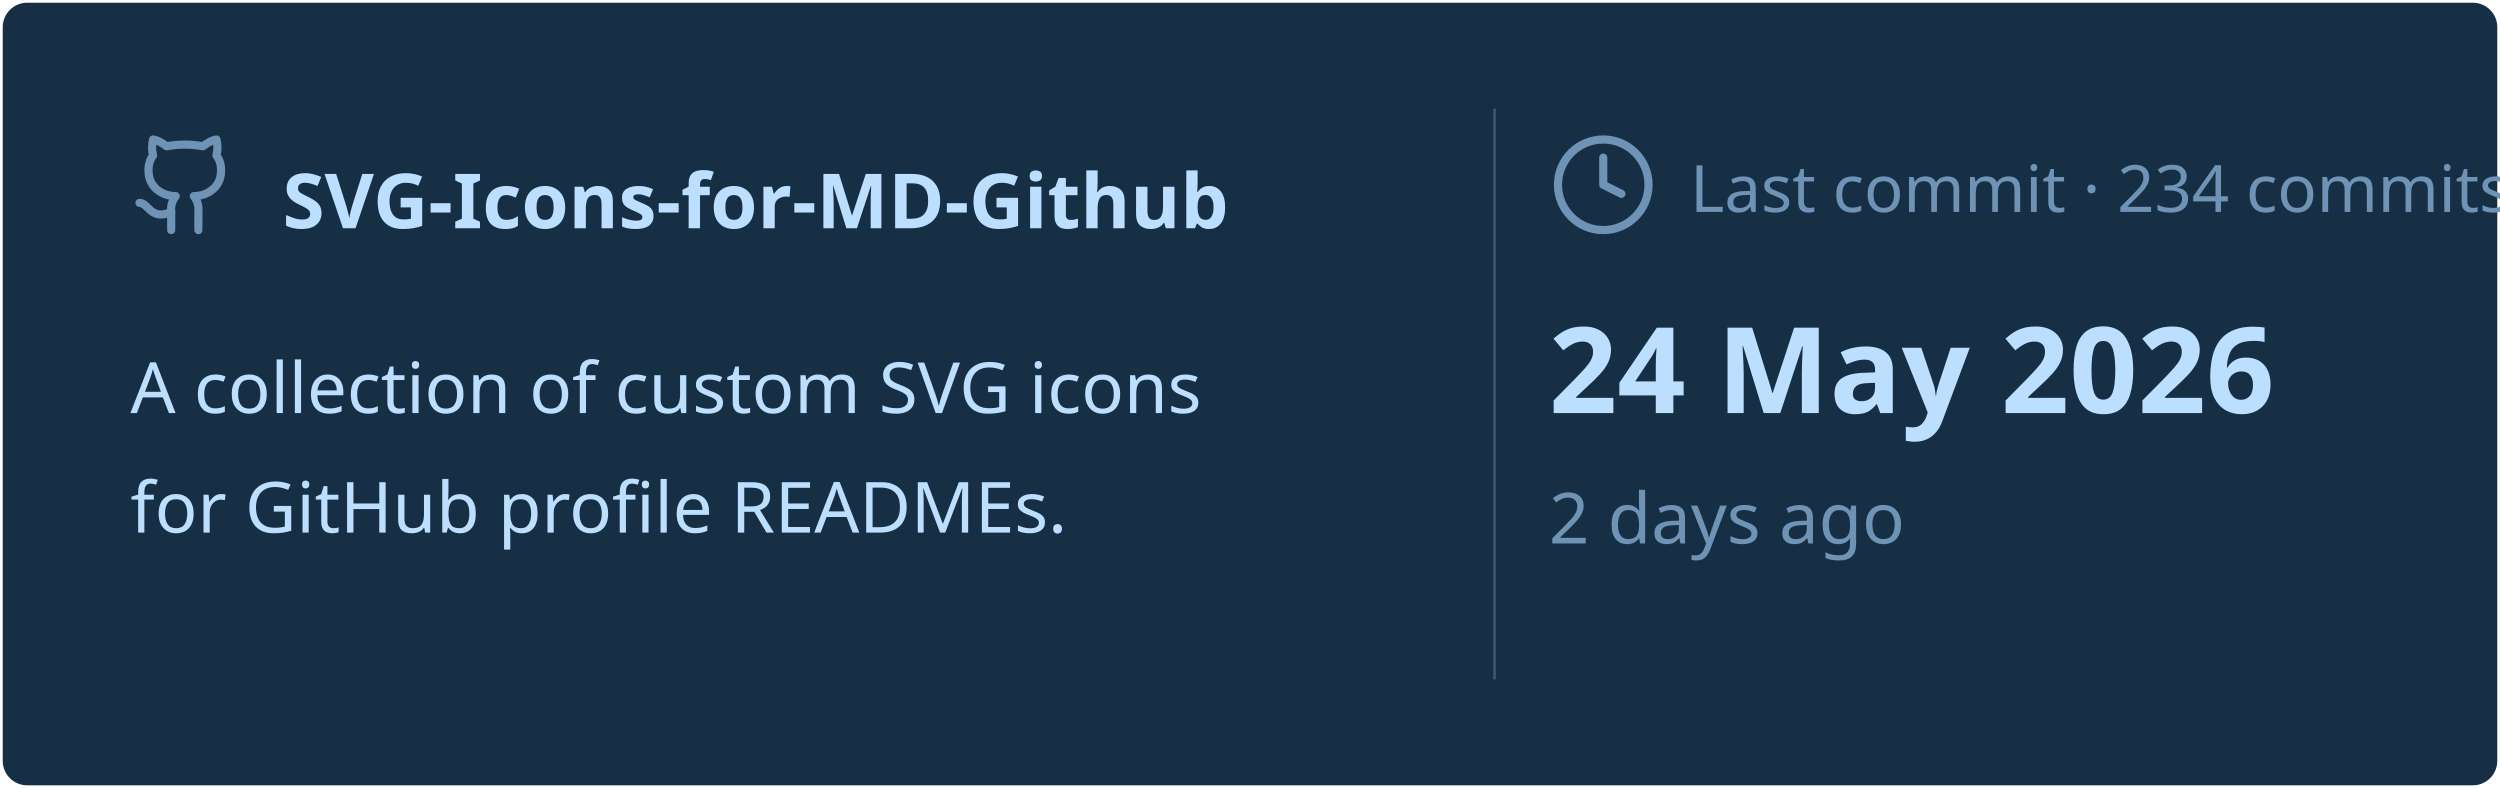
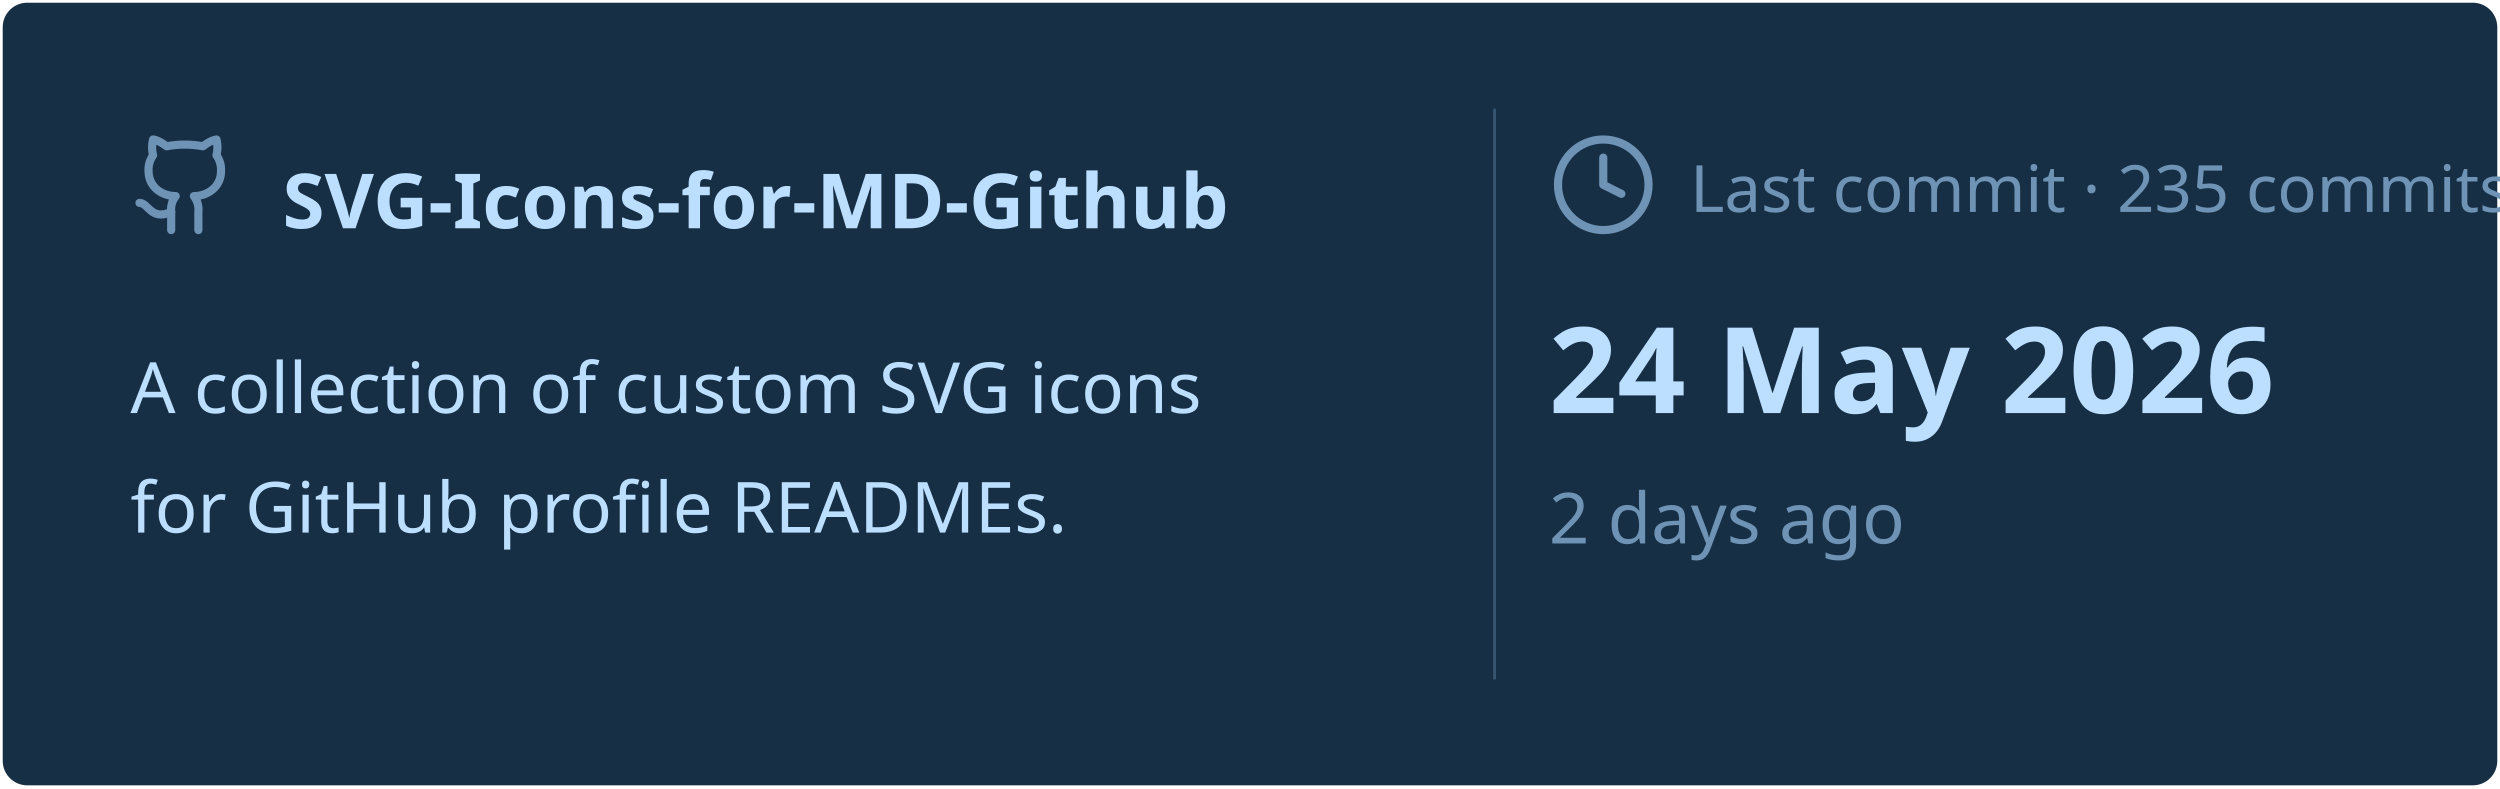
<svg xmlns="http://www.w3.org/2000/svg" viewBox="0 0 460 145" width="460px" height="145px">
  <rect stroke="#000000" stroke-opacity="0" fill="#172F45" rx="4.5" x="0.5" y="0.5" width="459" height="144" />
  <g transform="translate(24, 42)">
    <svg x="0" y="-18" width="20" height="20" viewBox="0 0 24 24" fill="none" stroke="#6E93B5" stroke-width="1.8" stroke-linecap="round" stroke-linejoin="round">
      <path d="M15 22v-4a4.8 4.8 0 0 0-1-3.5c3 0 6-2 6-5.5.08-1.25-.27-2.48-1-3.5.28-1.15.28-2.35 0-3.5 0 0-1 0-3 1.5-2.64-.5-5.36-.5-8 0C6 2 5 2 5 2c-.3 1.15-.3 2.35 0 3.5A5.403 5.403 0 0 0 4 9c0 3.5 3 5.5 6 5.5-.39.49-.68 1.05-.85 1.65-.17.6-.22 1.23-.15 1.85v4" />
      <path d="M9 18c-4.51 2-5-2-7-2" />
    </svg>
    <text x="28" y="0" font-family="&quot;Segoe UI&quot;, Ubuntu, sans-serif" font-size="14" font-weight="700" fill="#BDDFFF">SVG-Icons-for-MD-Github</text>
  </g>
  <text x="24" y="76" font-family="&quot;Segoe UI&quot;, Ubuntu, sans-serif" font-size="13" font-weight="400" fill="#BDDFFF">A collection of custom SVG icons</text>
  <text x="24" y="98" font-family="&quot;Segoe UI&quot;, Ubuntu, sans-serif" font-size="13" font-weight="400" fill="#BDDFFF">for GitHub profile READMEs.</text>
  <line x1="275" y1="20" x2="275" y2="125" stroke="#6E93B5" stroke-width="0.5" stroke-opacity="0.4" />
  <svg x="285" y="24" width="20" height="20" viewBox="0 0 24 24" fill="none" stroke="#6E93B5" stroke-width="1.8" stroke-linecap="round" stroke-linejoin="round">
    <circle cx="12" cy="12" r="10" />
    <polyline points="12 6 12 12 16 14" />
  </svg>
-   <text x="311" y="39" font-family="&quot;Segoe UI&quot;, Ubuntu, sans-serif" font-size="12" font-weight="400" fill="#6E93B5">Last commit · 234 commits</text>
+   <text x="311" y="39" font-family="&quot;Segoe UI&quot;, Ubuntu, sans-serif" font-size="12" font-weight="400" fill="#6E93B5">Last commit · 235 commits</text>
  <text x="285" y="76" font-family="&quot;Segoe UI&quot;, Ubuntu, sans-serif" font-size="22" font-weight="700" fill="#BDDFFF">24 May 2026</text>
  <text x="285" y="100" font-family="&quot;Segoe UI&quot;, Ubuntu, sans-serif" font-size="13" font-weight="400" fill="#6E93B5">2 days ago</text>
</svg>
